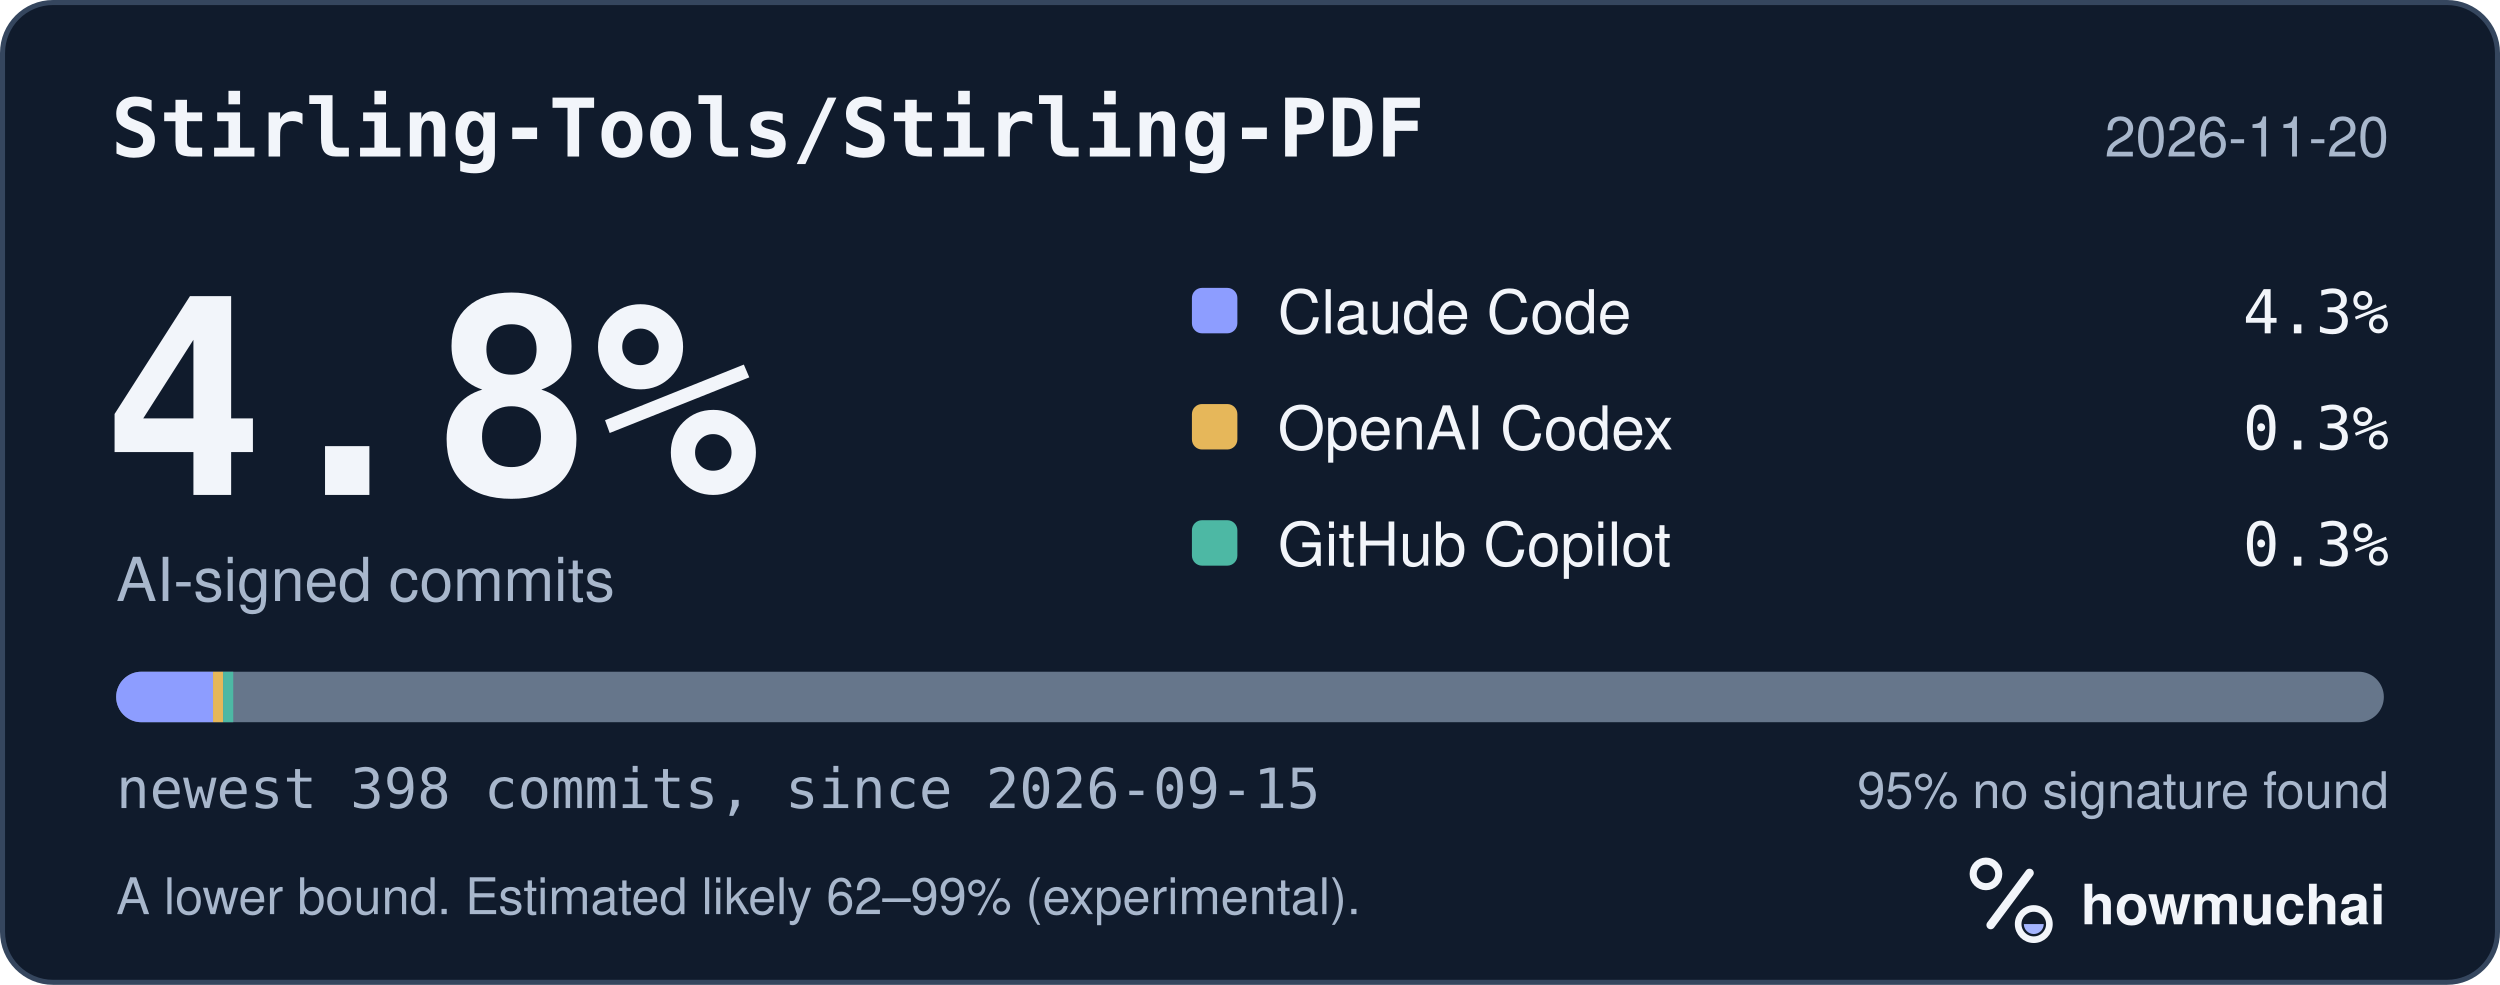
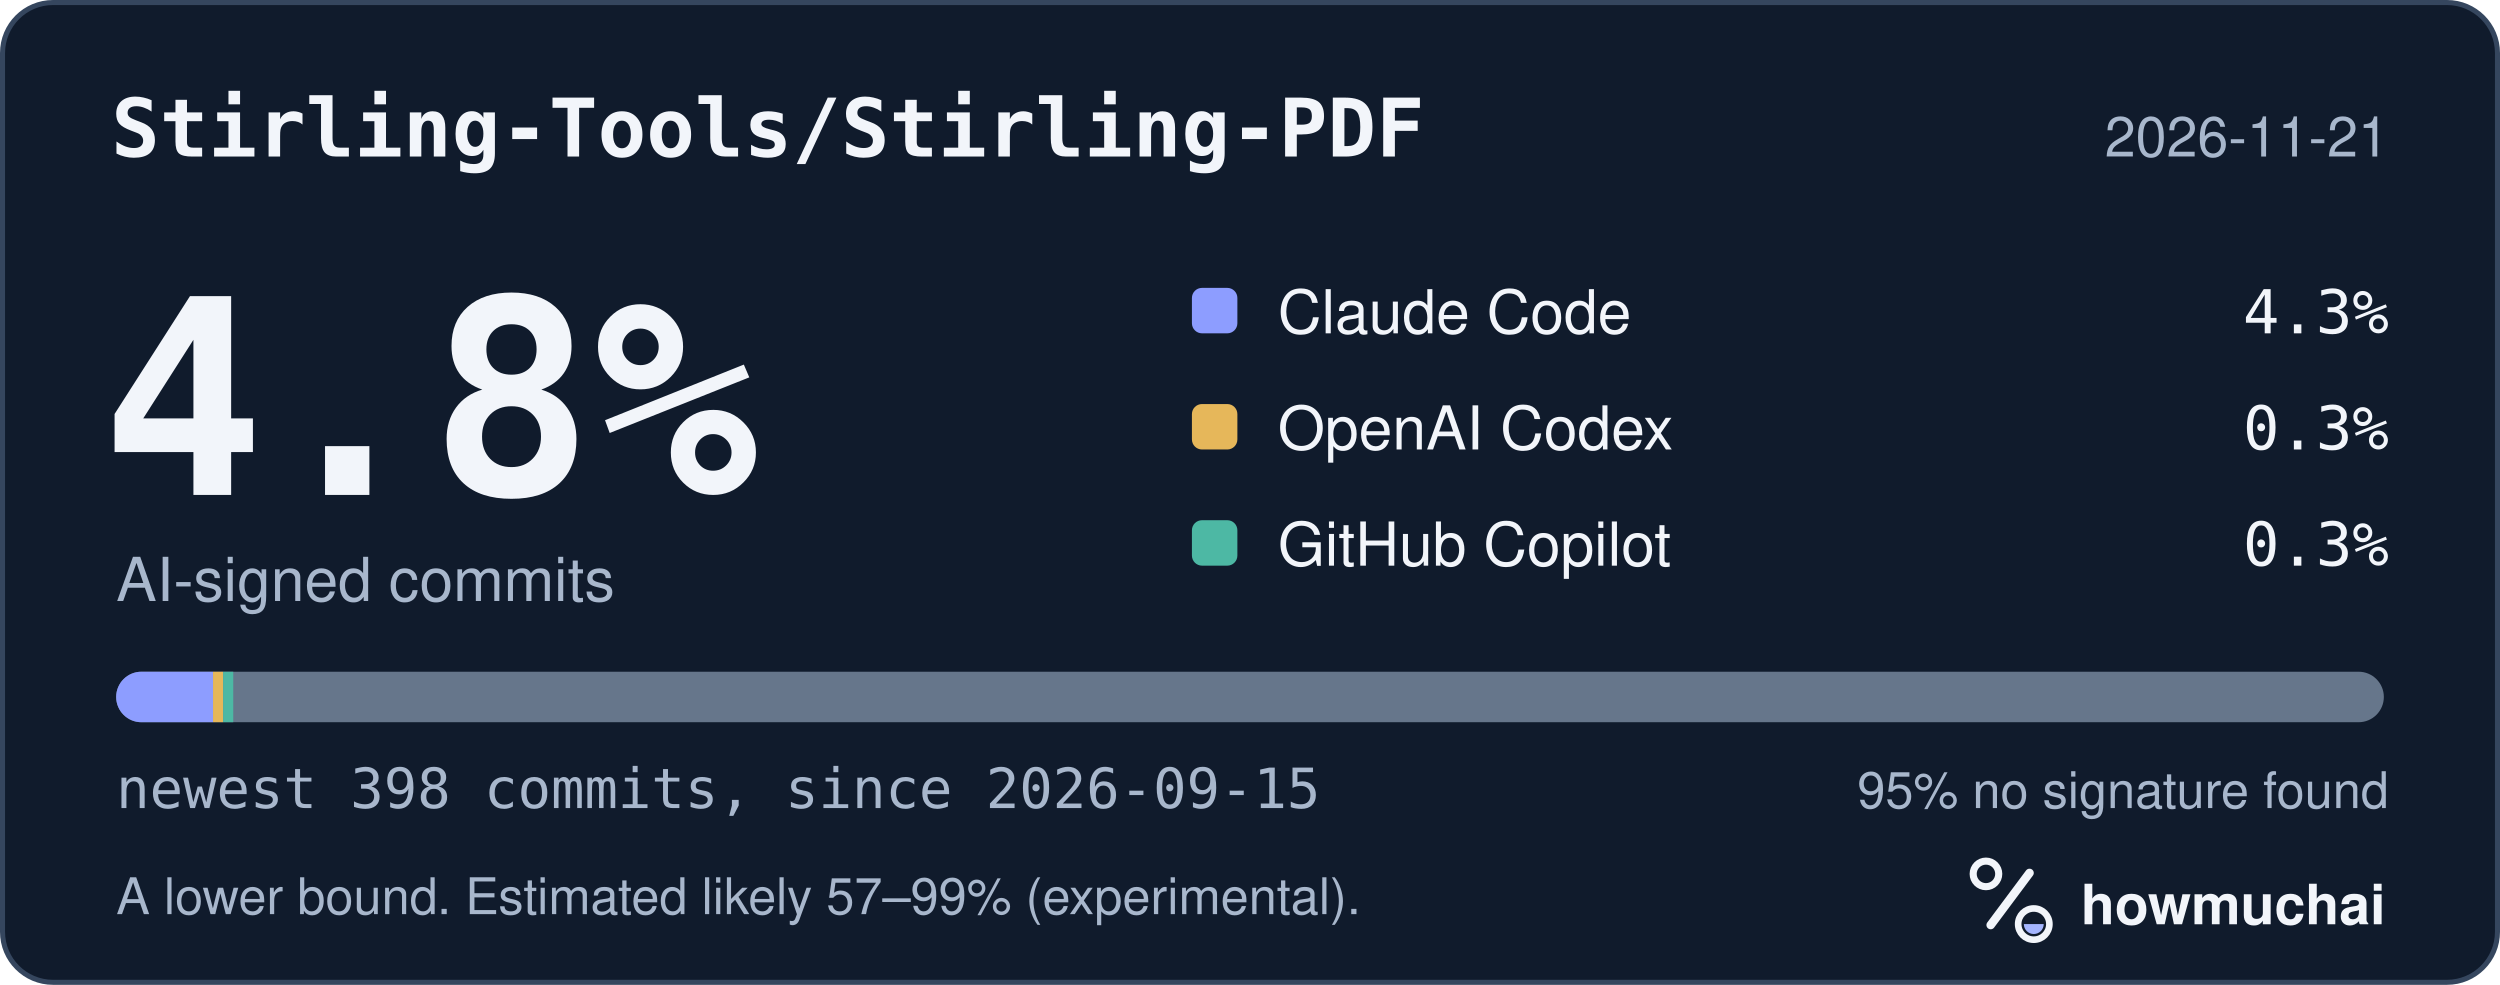
<svg xmlns="http://www.w3.org/2000/svg" width="495" height="195" viewBox="0 0 495 195" role="img" aria-labelledby="hm-t hm-d">
  <rect x="0.5" y="0.5" width="494" height="194" rx="10" fill="#101B2C" stroke="#35465E" />
  <text x="22" y="31" fill="#F2F5FA" font-family="ui-monospace, SF Mono, Menlo, Consolas, IBM Plex Mono, monospace" font-size="16" font-weight="600">Stirling-Tools/Stirling-PDF</text>
-   <text x="473" y="31" fill="#A8B7CC" font-family="-apple-system, BlinkMacSystemFont, Segoe UI, Helvetica, Arial, Fira Sans, sans-serif" font-size="11" text-anchor="end">2026-11-20</text>
+   <text x="473" y="31" fill="#A8B7CC" font-family="-apple-system, BlinkMacSystemFont, Segoe UI, Helvetica, Arial, Fira Sans, sans-serif" font-size="11" text-anchor="end">2026-11-21</text>
  <text x="20" y="98" fill="#F2F5FA" font-family="ui-monospace, SF Mono, Menlo, Consolas, IBM Plex Mono, monospace" font-size="54" font-weight="700">4.8%</text>
  <text x="23" y="119" fill="#A8B7CC" font-family="-apple-system, BlinkMacSystemFont, Segoe UI, Helvetica, Arial, Fira Sans, sans-serif" font-size="12">AI-signed commits</text>
  <rect x="236" y="57" width="9" height="9" rx="2" fill="#8D9DFF" />
  <text x="253" y="66" fill="#F2F5FA" font-family="-apple-system, BlinkMacSystemFont, Segoe UI, Helvetica, Arial, Fira Sans, sans-serif" font-size="12">Claude Code</text>
  <text x="473" y="66" fill="#F2F5FA" font-family="ui-monospace, SF Mono, Menlo, Consolas, IBM Plex Mono, monospace" font-size="12" text-anchor="end">4.3%</text>
  <rect x="236" y="80" width="9" height="9" rx="2" fill="#E6B75A" />
  <text x="253" y="89" fill="#F2F5FA" font-family="-apple-system, BlinkMacSystemFont, Segoe UI, Helvetica, Arial, Fira Sans, sans-serif" font-size="12">OpenAI Codex</text>
  <text x="473" y="89" fill="#F2F5FA" font-family="ui-monospace, SF Mono, Menlo, Consolas, IBM Plex Mono, monospace" font-size="12" text-anchor="end">0.3%</text>
  <rect x="236" y="103" width="9" height="9" rx="2" fill="#4DB8A4" />
  <text x="253" y="112" fill="#F2F5FA" font-family="-apple-system, BlinkMacSystemFont, Segoe UI, Helvetica, Arial, Fira Sans, sans-serif" font-size="12">GitHub Copilot</text>
  <text x="473" y="112" fill="#F2F5FA" font-family="ui-monospace, SF Mono, Menlo, Consolas, IBM Plex Mono, monospace" font-size="12" text-anchor="end">0.3%</text>
  <defs>
    <clipPath id="hm-bar">
      <rect x="23" y="133" width="449" height="10" rx="5" />
    </clipPath>
  </defs>
  <rect x="23" y="133" width="449" height="10" rx="5" fill="#66768B" />
  <g clip-path="url(#hm-bar)">
    <rect x="23.00" y="133" width="19.18" height="10" fill="#8D9DFF" />
    <rect x="42.18" y="133" width="2.00" height="10" fill="#E6B75A" />
    <rect x="44.18" y="133" width="2.00" height="10" fill="#4DB8A4" />
  </g>
  <text x="23" y="160" fill="#A8B7CC" font-family="ui-monospace, SF Mono, Menlo, Consolas, IBM Plex Mono, monospace" font-size="11">newest 398 commits, since 2026-09-15</text>
  <text x="473" y="160" fill="#A8B7CC" font-family="-apple-system, BlinkMacSystemFont, Segoe UI, Helvetica, Arial, Fira Sans, sans-serif" font-size="10" text-anchor="end">95% no signature found</text>
-   <text x="23" y="181" fill="#A8B7CC" font-family="-apple-system, BlinkMacSystemFont, Segoe UI, Helvetica, Arial, Fira Sans, sans-serif" font-size="10">A lower bound. Estimated likely 62–99% (experimental).</text>
+   <text x="23" y="181" fill="#A8B7CC" font-family="-apple-system, BlinkMacSystemFont, Segoe UI, Helvetica, Arial, Fira Sans, sans-serif" font-size="10">A lower bound. Estimated likely 57–99% (experimental).</text>
  <g transform="translate(386 166) scale(0.046875)">
    <circle cx="154" cy="150" r="54" fill="none" stroke="#F2F5FA" stroke-width="30" />
    <path d="M174 366 338 146" fill="none" stroke="#F2F5FA" stroke-width="36" stroke-linecap="round" />
    <circle cx="356" cy="362" r="66" fill="none" stroke="#F2F5FA" stroke-width="28" />
    <path d="M314 362a42 42 0 0 0 84 0Z" fill="#A4B5FF" />
  </g>
  <text x="412" y="183" fill="#F2F5FA" font-family="-apple-system, BlinkMacSystemFont, Segoe UI, Helvetica, Arial, Fira Sans, sans-serif" font-size="11" font-weight="650">howmuchai</text>
</svg>
